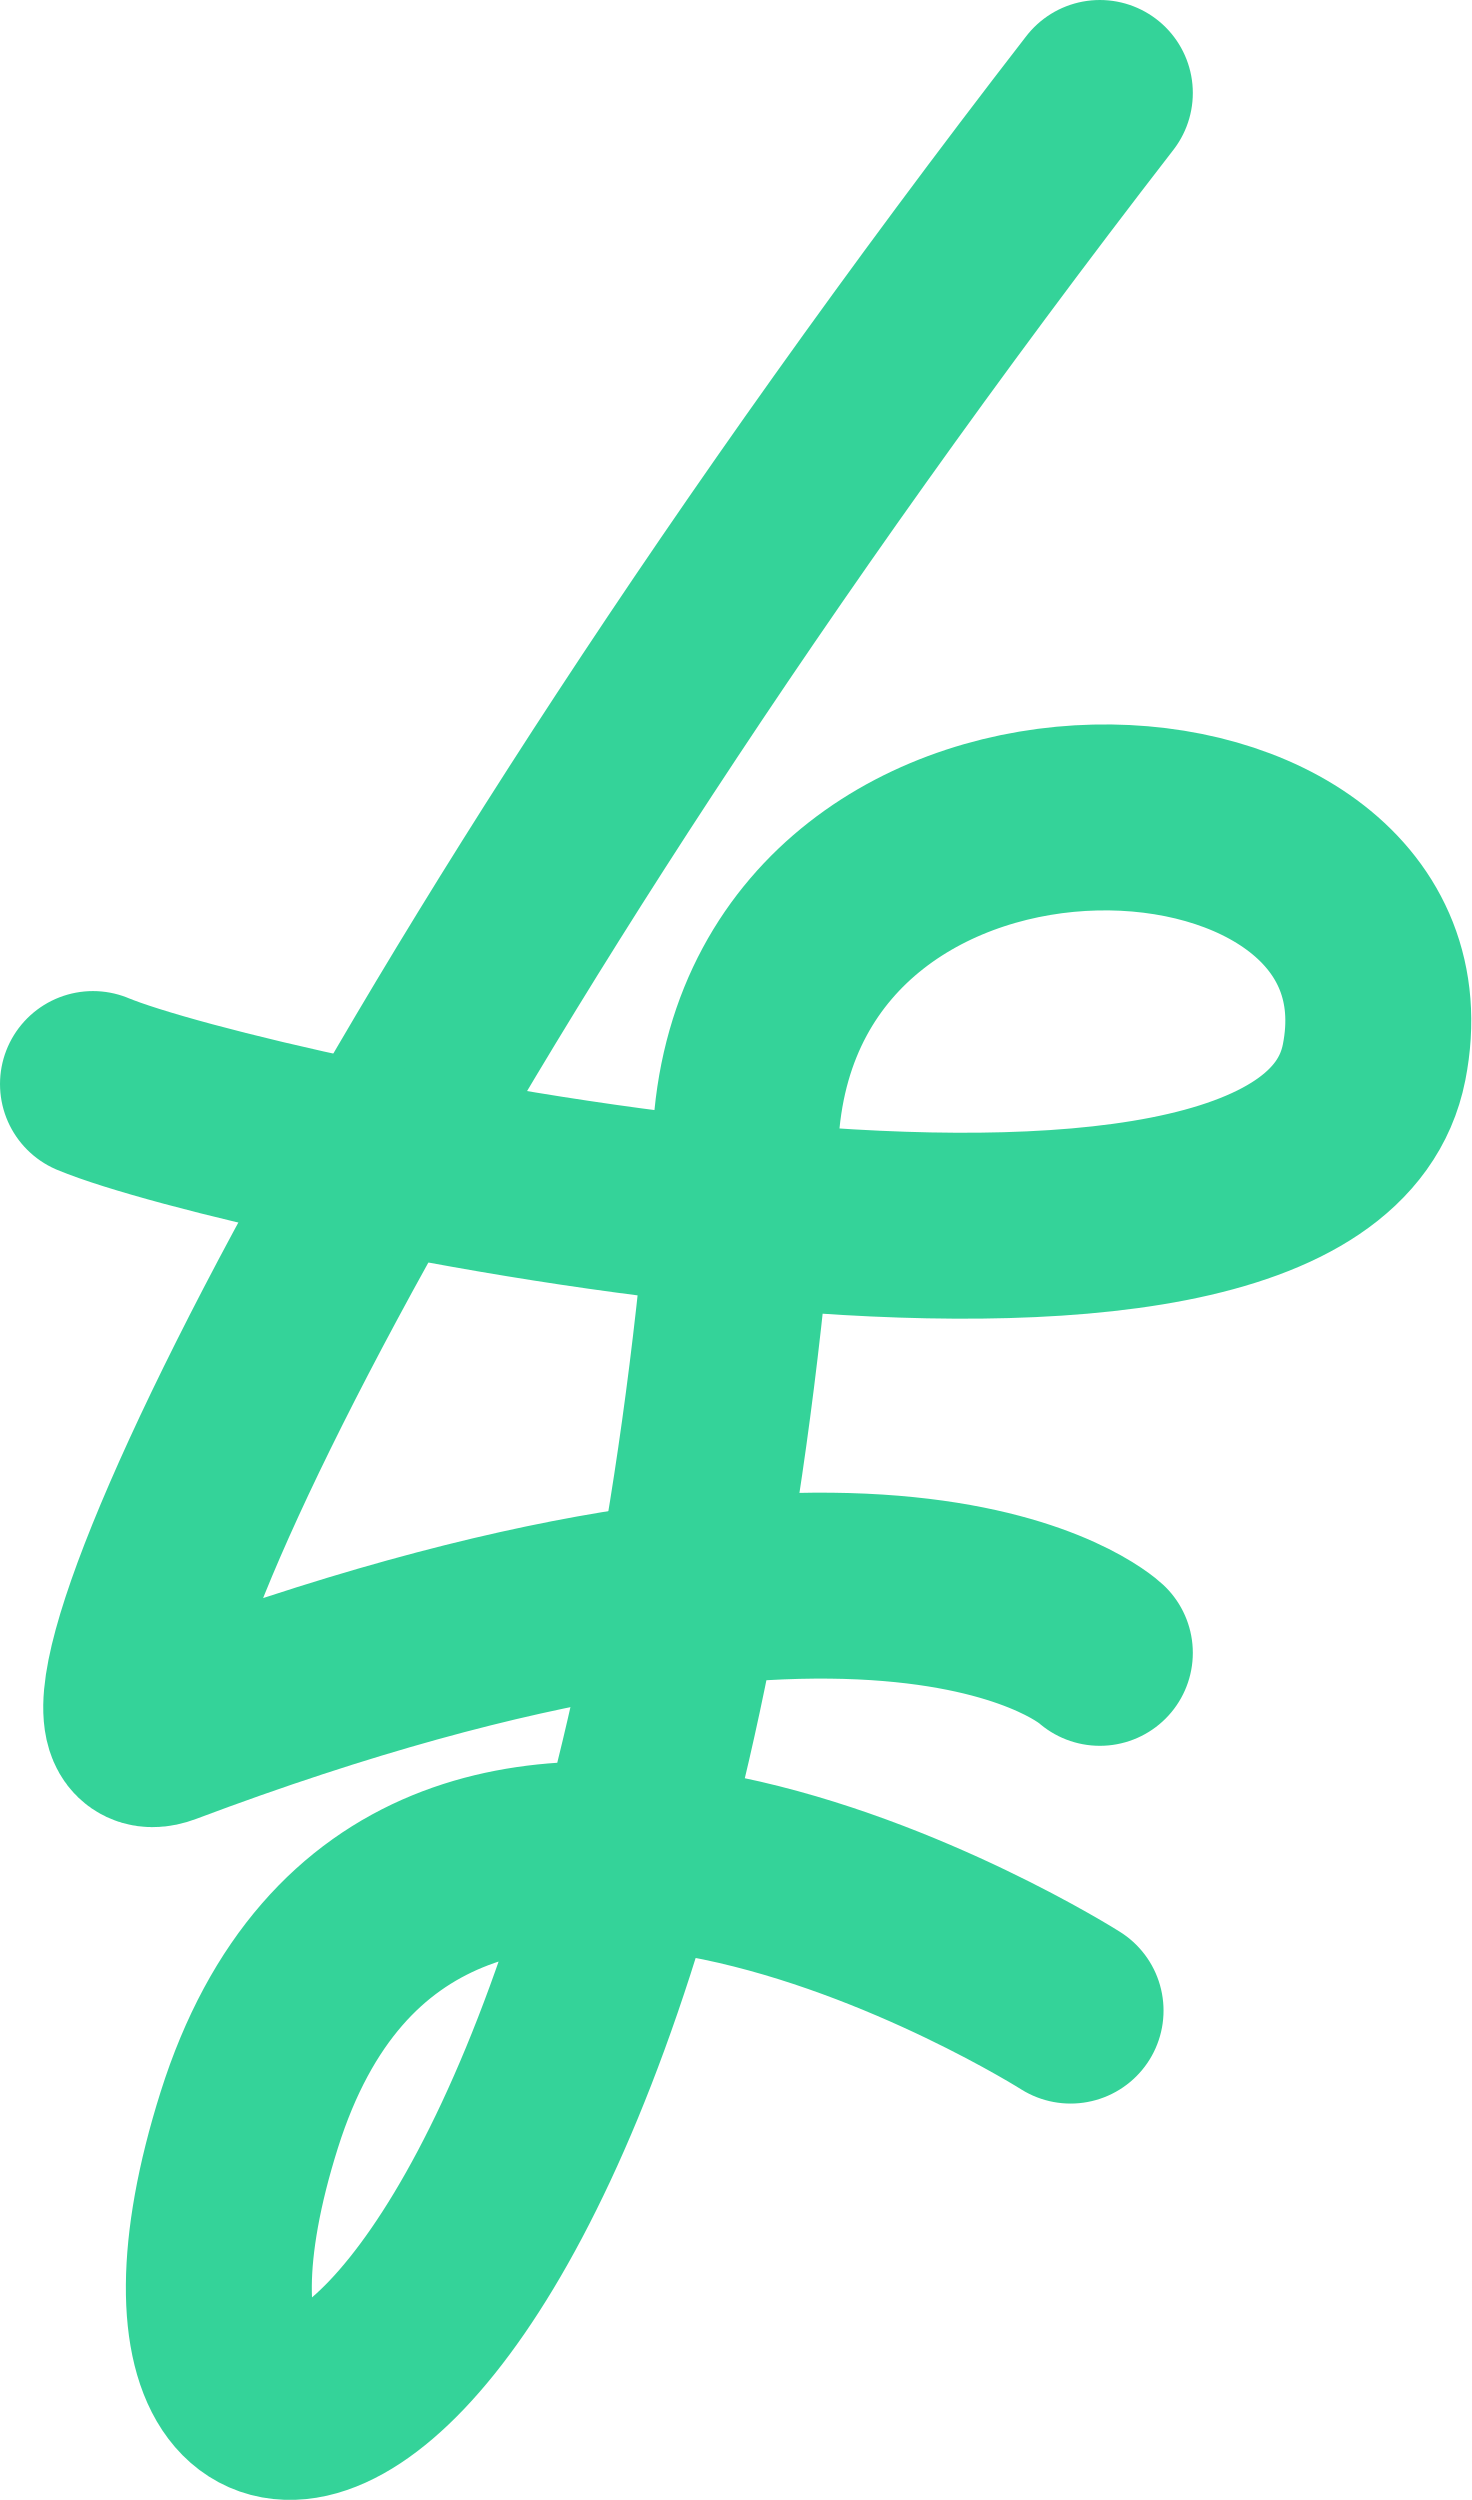
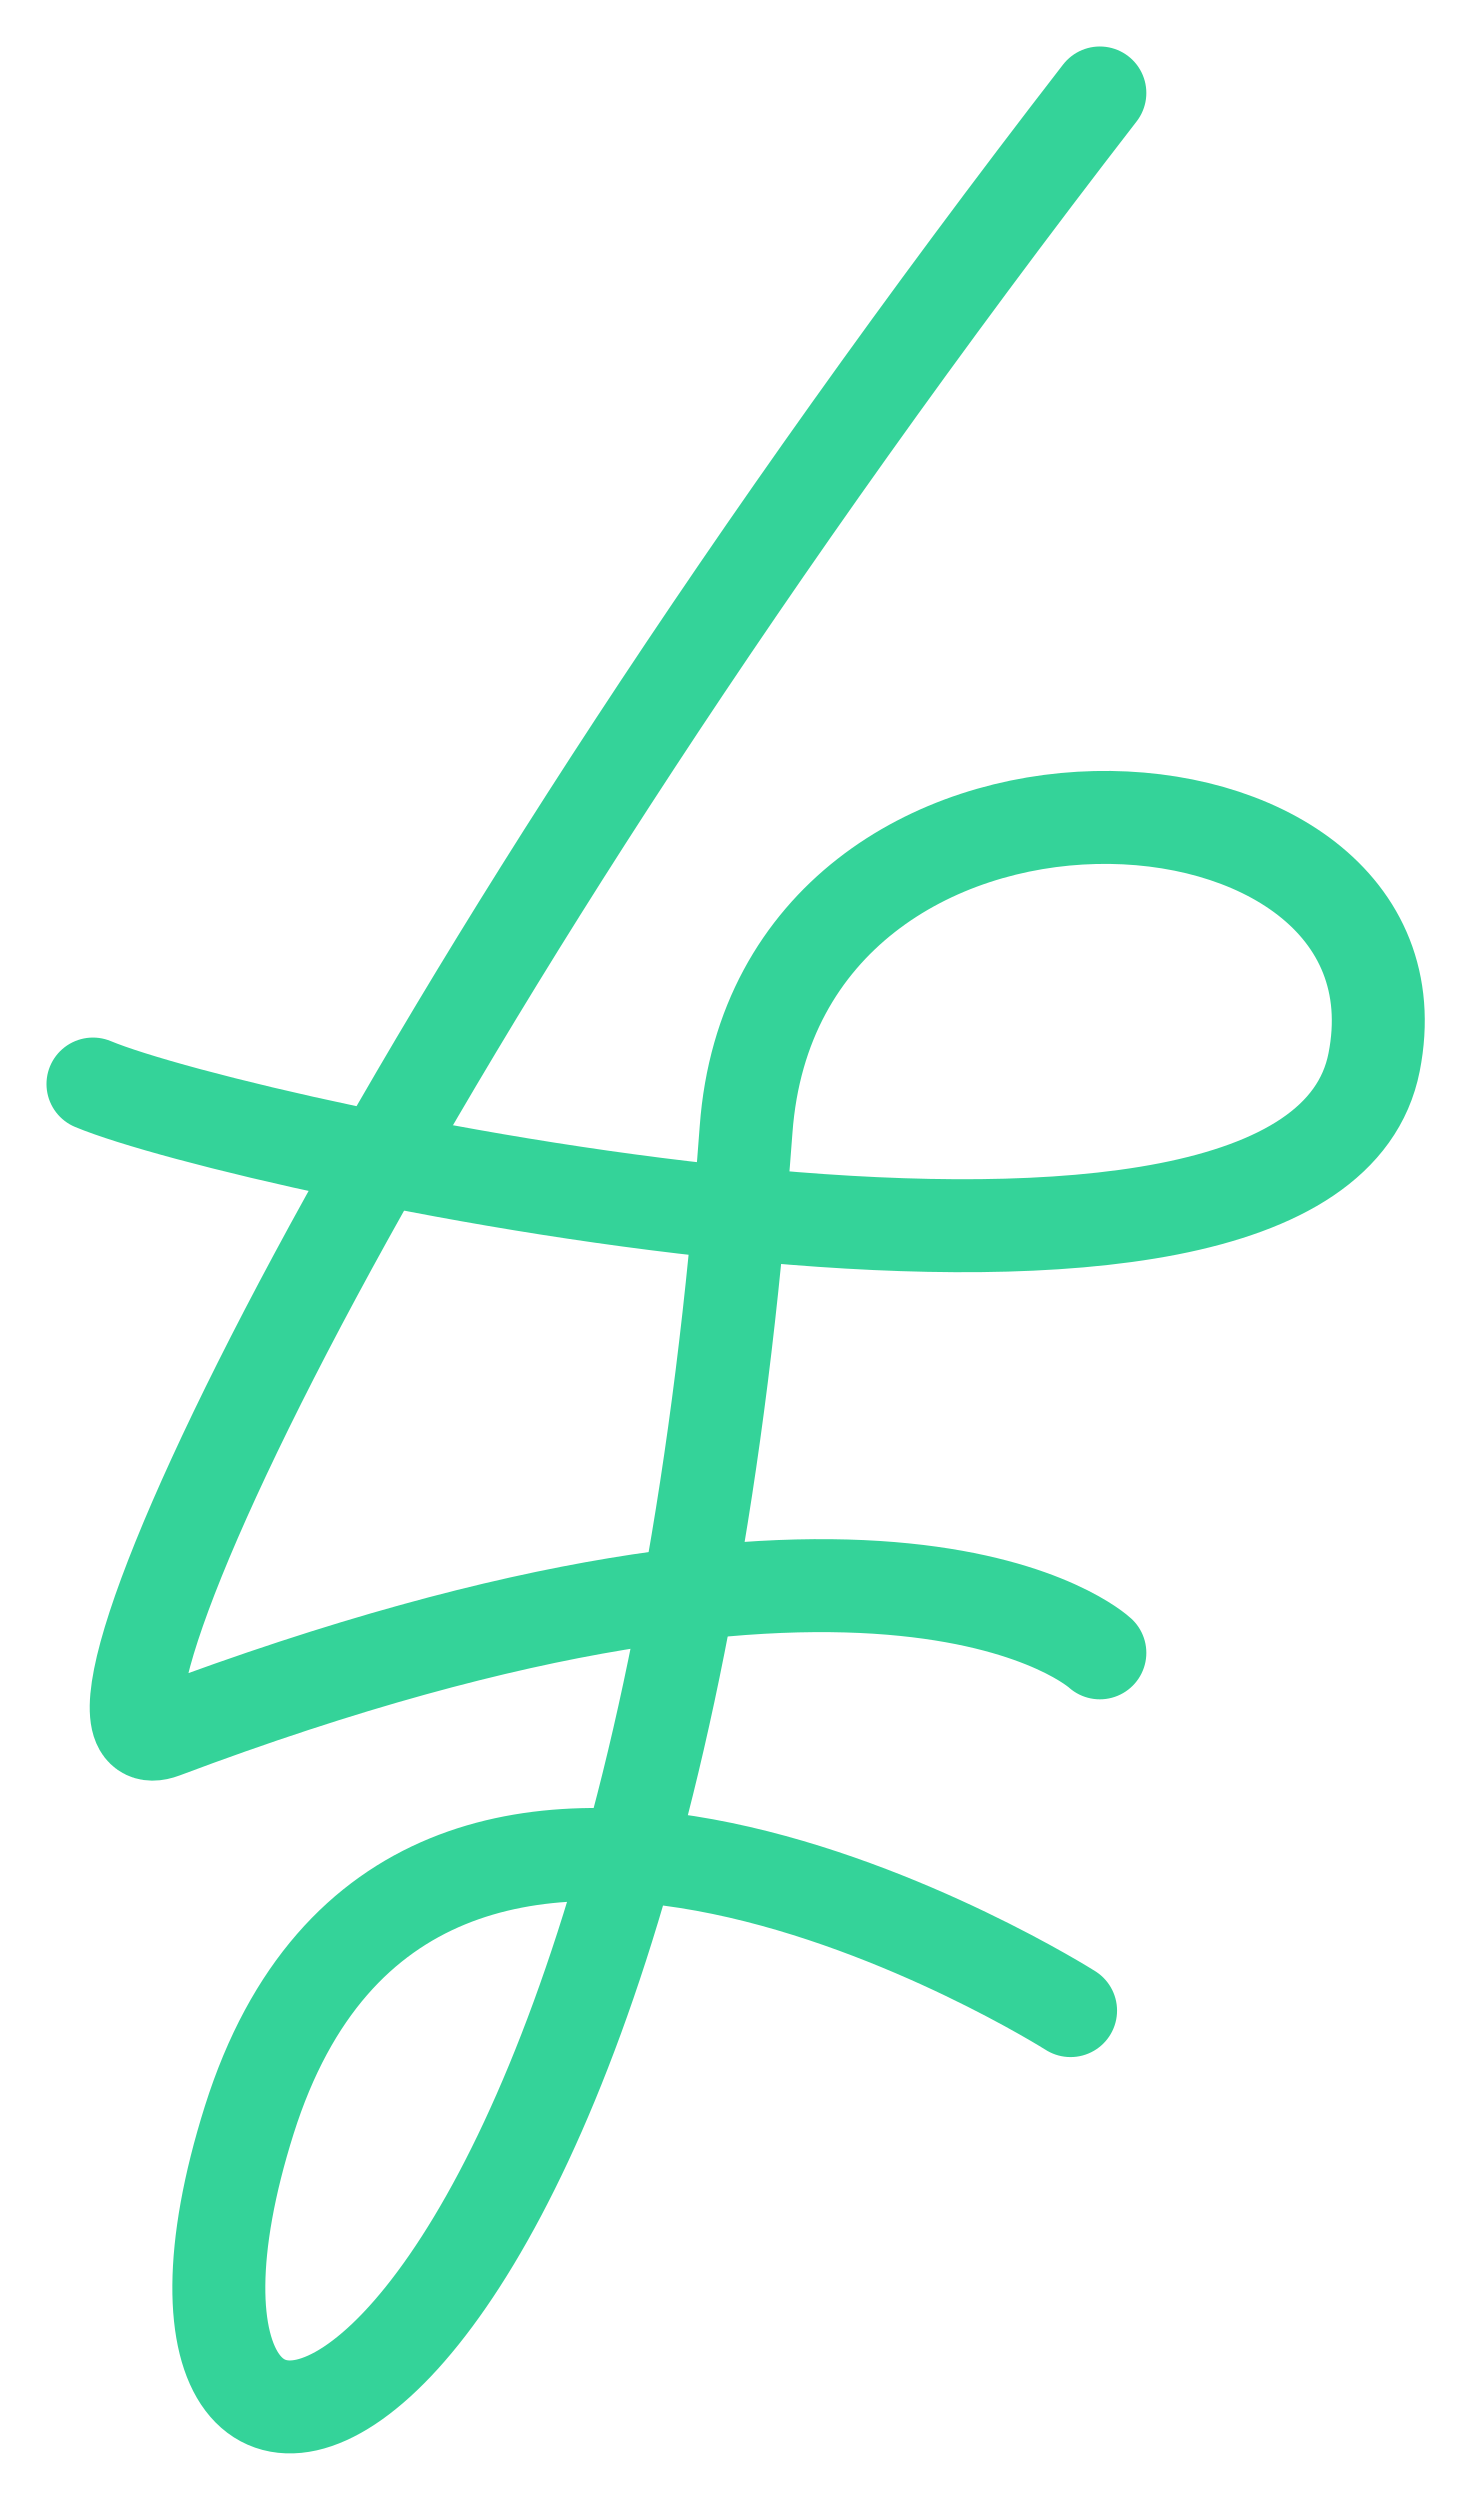
<svg xmlns="http://www.w3.org/2000/svg" id="Layer_2" data-name="Layer 2" viewBox="0 0 158.25 268.9">
  <defs>
    <style>
      .cls-1 {
        fill: none;
        stroke: #34d399;
        stroke-linecap: round;
        stroke-miterlimit: 10;
-         stroke-width: 20px;
+         stroke-width: 10px;
      }
    </style>
  </defs>
  <g id="Layer_1-2" data-name="Layer 1">
    <path class="cls-1" d="m118.3,177.78s-22.45-20.96-100.72,8.5c-14.26,5.37,24.21-77.4,100.72-176.28" />
    <path class="cls-1" d="m115.15,216.26s-70.53-44.7-88.34,11.76c-17.81,56.46,42.37,43.5,53.44-106.54,3.36-45.54,74.28-41.51,67.55-7.23s-121.67,9.07-137.8,2.35" />
  </g>
</svg>
